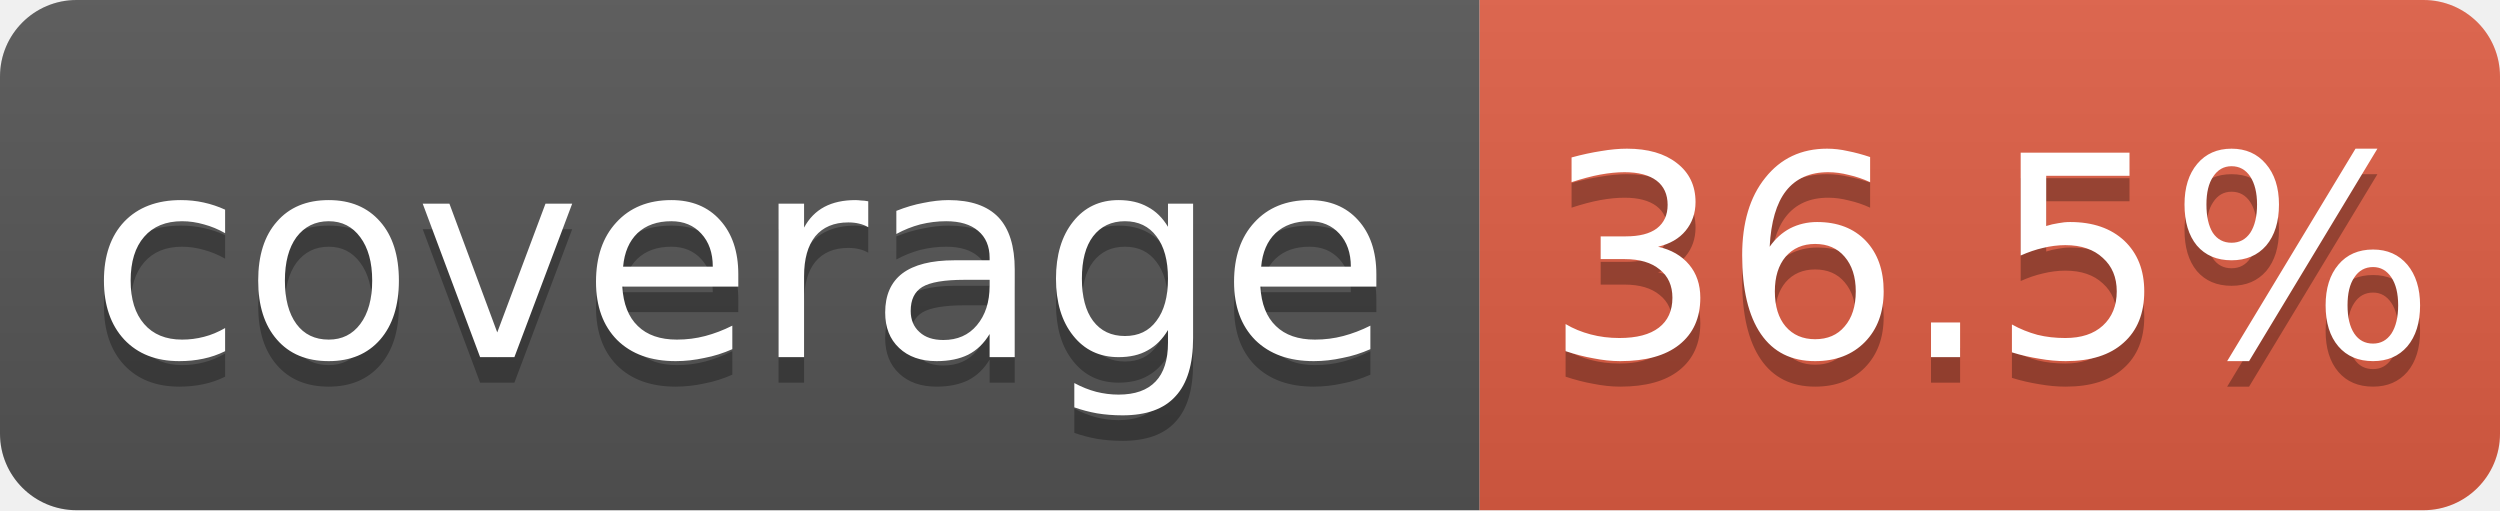
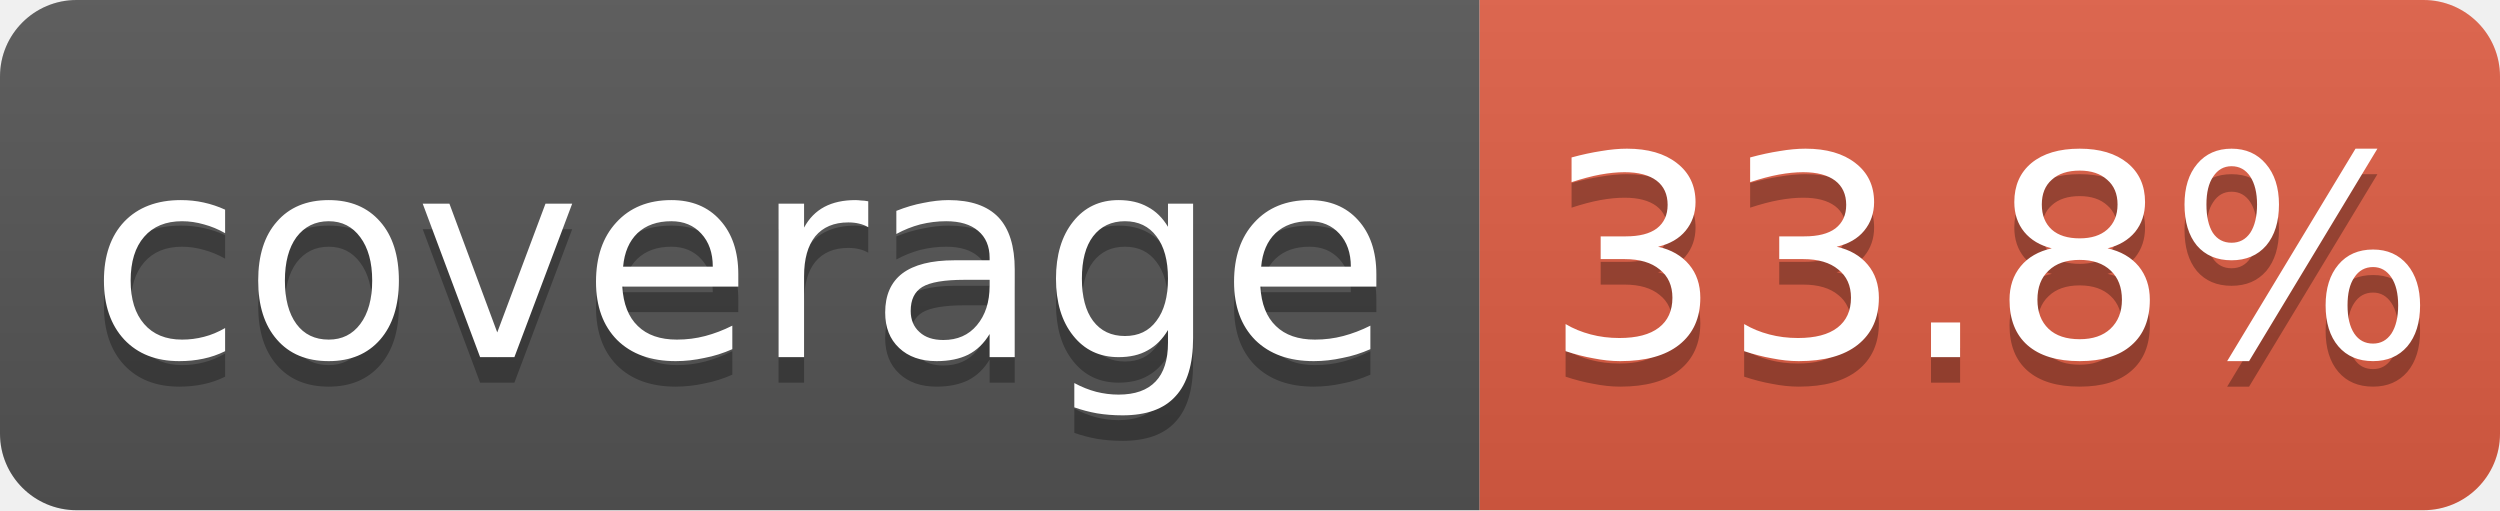
<svg xmlns="http://www.w3.org/2000/svg" width="98" height="20">
  <linearGradient id="b" x2="0" y2="100%">
    <stop offset="0" stop-color="#bbb" stop-opacity=".1" />
    <stop offset="1" stop-opacity=".1" />
  </linearGradient>
  <clipPath id="a">
    <rect width="98" height="20" rx="3" fill="#fff" />
  </clipPath>
  <g clip-path="url(#a)">
    <path fill="#555" d="M0 0h58v20H0z" />
    <path fill="#e05d44" d="M58 0h40v20H58z" />
    <path fill="url(#b)" d="M0 0h98v20H0z" />
  </g>
  <g fill="#fff" text-anchor="middle" font-family="DejaVu Sans,Verdana,Geneva,sans-serif" font-size="11">
    <text x="29.0" y="15" fill="#010101" fill-opacity=".3">coverage</text>
    <text x="29.0" y="14">coverage</text>
-     <text x="78.0" y="15" fill="#010101" fill-opacity=".3">36.5%</text>
-     <text x="78.0" y="14">36.5%</text>
+     <text x="78.0" y="15" fill="#010101" fill-opacity=".3">33.8%</text>
+     <text x="78.0" y="14">33.8%</text>
  </g>
</svg>
